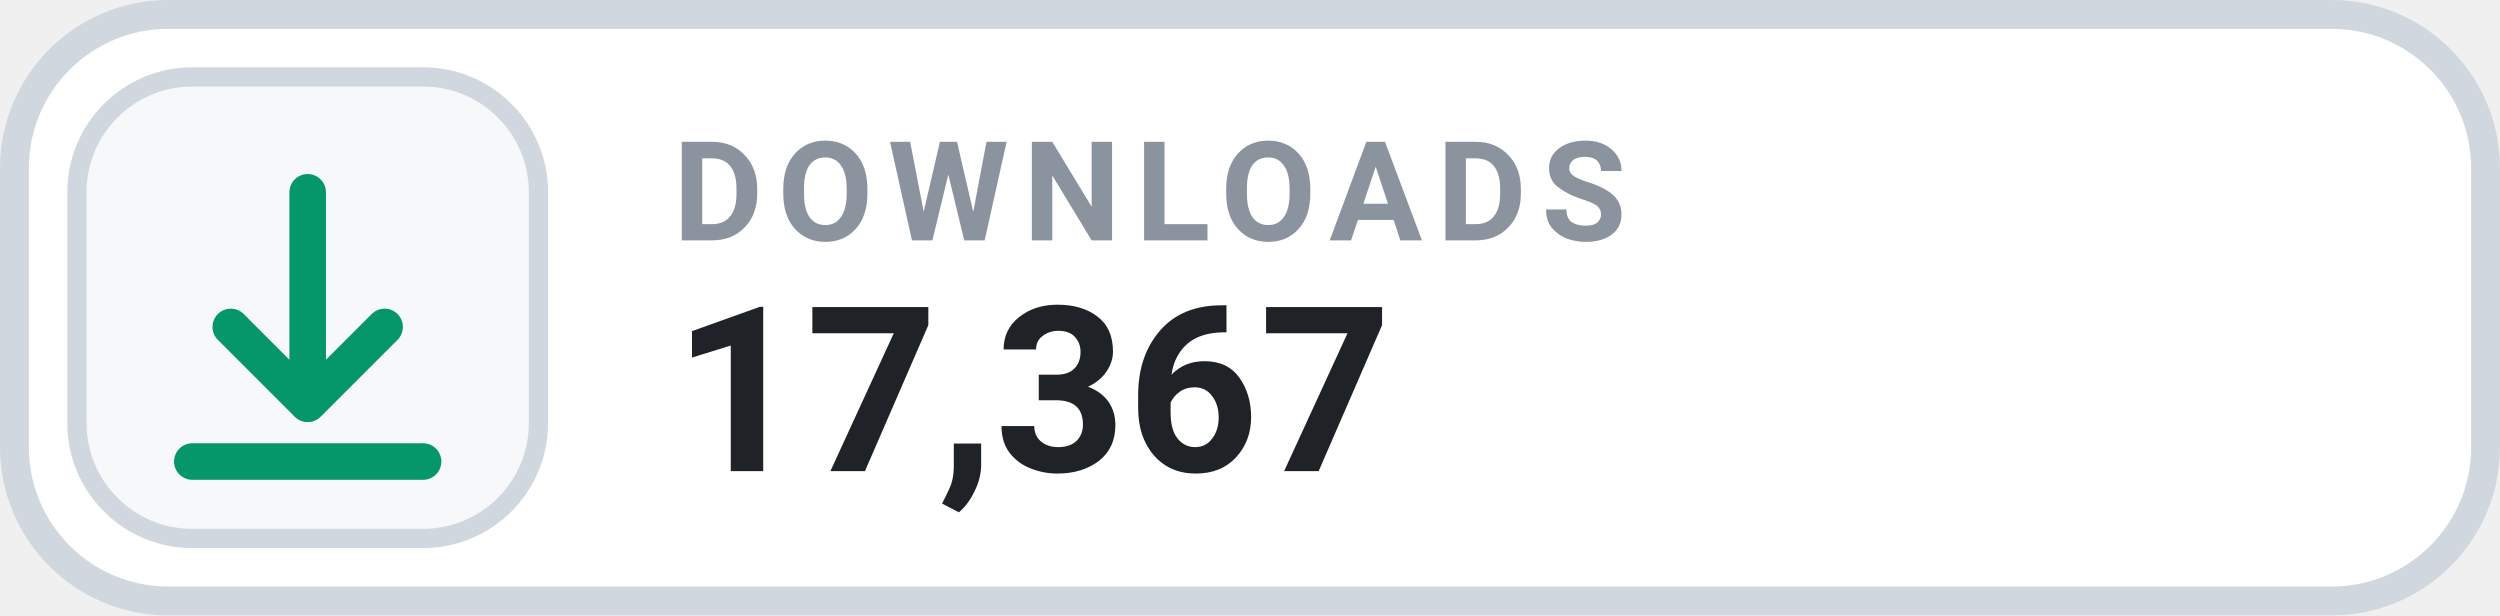
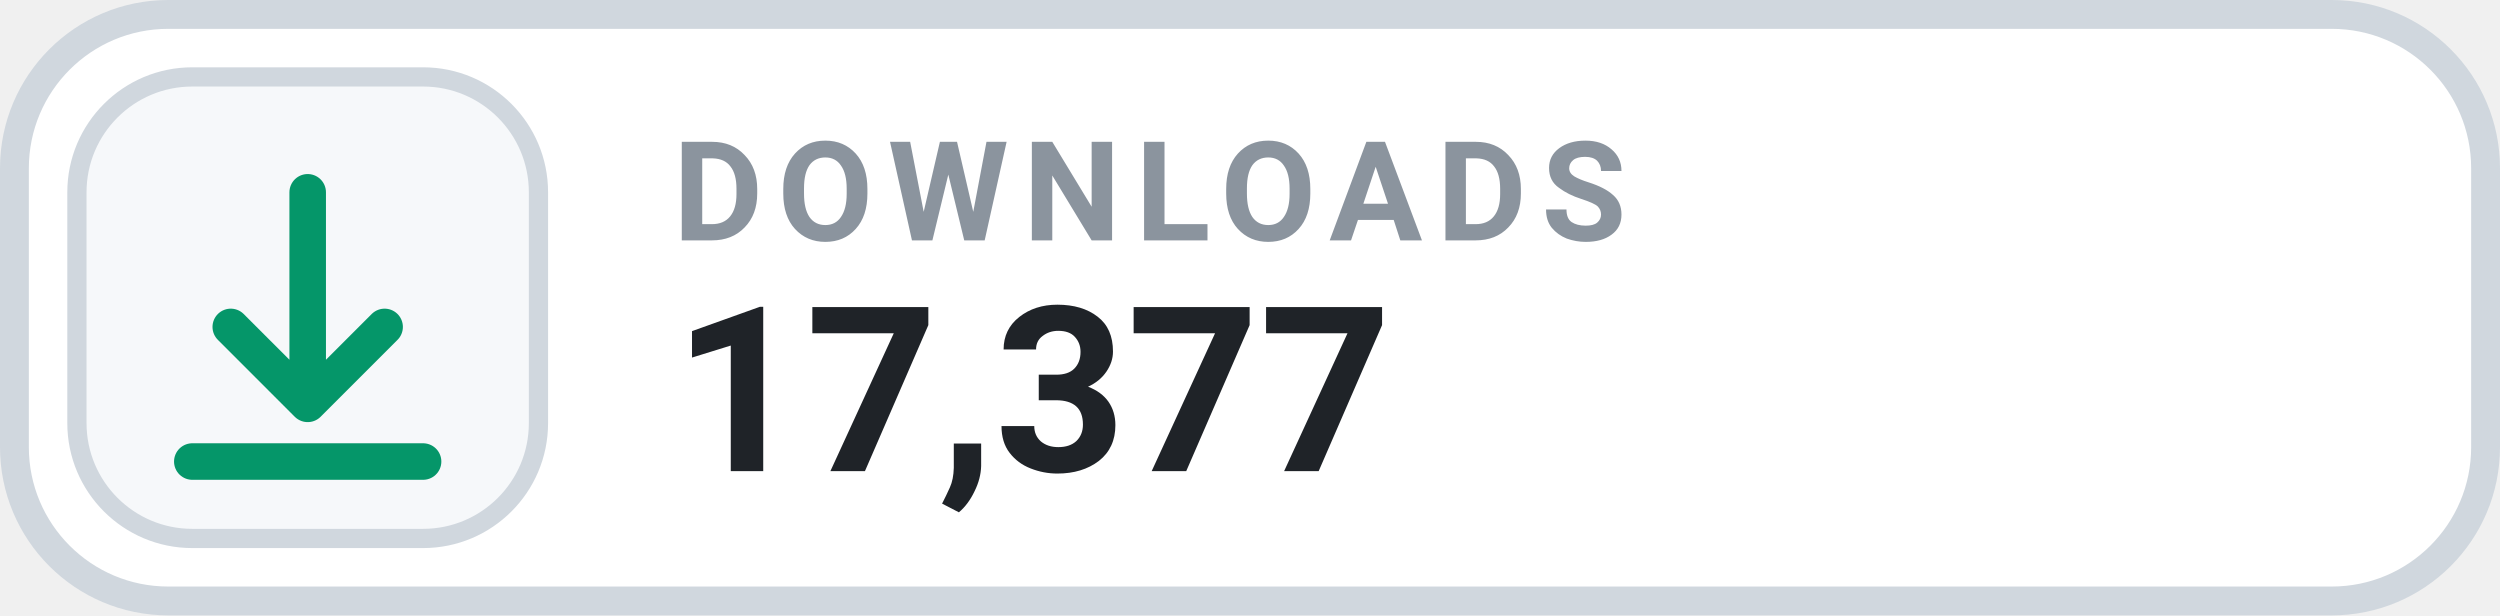
- <svg xmlns="http://www.w3.org/2000/svg" width="130" height="32" viewBox="0 0 130 32" role="img" aria-label="DOWNLOADS 17,367">
+ <svg xmlns="http://www.w3.org/2000/svg" width="130" height="32" viewBox="0 0 130 32" role="img" aria-label="DOWNLOADS 17,377">
  <rect x=".75" y=".75" width="128.5" height="30.5" rx="8" fill="#FFFFFF" stroke="#D0D7DE" stroke-width="1.5" />
  <rect x="4" y="4" width="24" height="24" rx="6" fill="#F6F8FA" stroke="#D0D7DE" stroke-width="1" />
  <g transform="translate(16 16)" style="color:#059669;">
    <path d="M0 -6 v11 m0 0 l4 -4 m-4 4 l-4 -4 M-6 8 h12" fill="none" stroke="currentColor" stroke-width="1.9" stroke-linecap="round" stroke-linejoin="round" />
  </g>
  <text x="35" y="12.5" fill="#8B949E" font-family="-apple-system,BlinkMacSystemFont,'Segoe UI',Roboto,Helvetica,Arial,sans-serif" font-size="7.2" font-weight="700" letter-spacing=".75">DOWNLOADS</text>
-   <text x="35" y="24.5" fill="#1F2328" font-family="-apple-system,BlinkMacSystemFont,'Segoe UI',Roboto,Helvetica,Arial,sans-serif" font-size="12" font-weight="700">17,367</text>
+   <text x="35" y="24.5" fill="#1F2328" font-family="-apple-system,BlinkMacSystemFont,'Segoe UI',Roboto,Helvetica,Arial,sans-serif" font-size="12" font-weight="700">17,377</text>
</svg>
